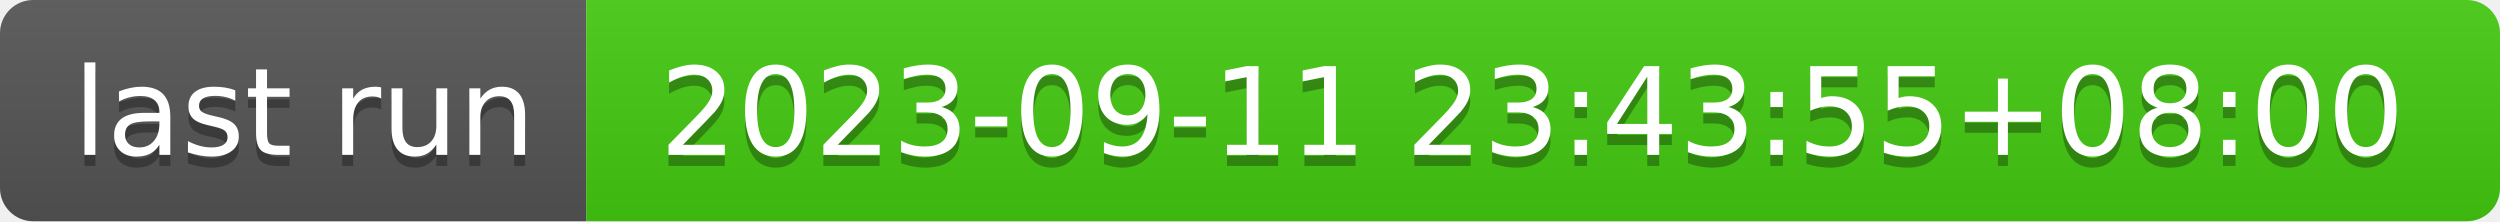
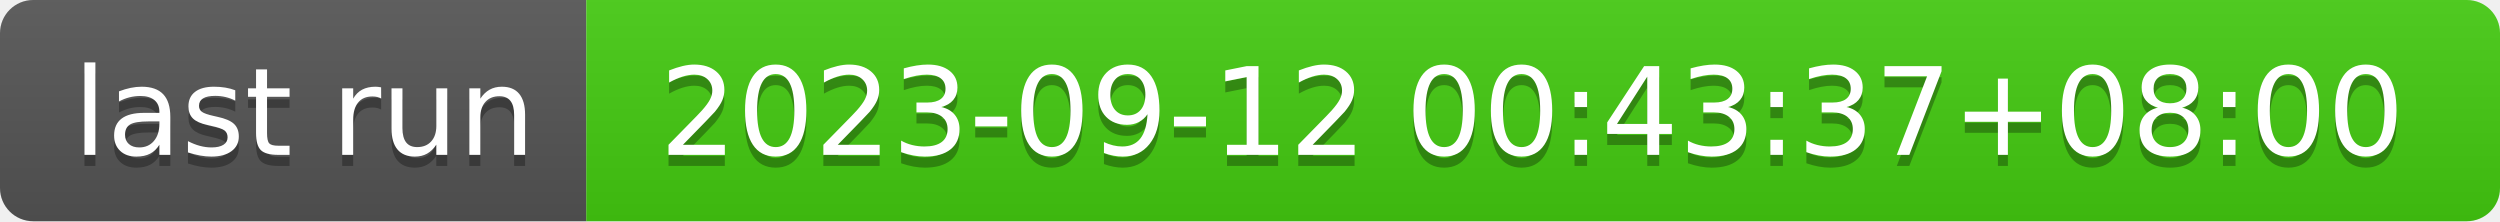
- <svg xmlns="http://www.w3.org/2000/svg" width="226" height="20" role="img" aria-label="last run: 2023-09-11 23:43:55+08:00">
+ <svg xmlns="http://www.w3.org/2000/svg" width="226" height="20" role="img" aria-label="last run: 2023-09-12 00:43:37+08:00">
  <linearGradient id="s" x2="0" y2="100%">
    <stop offset="0" stop-color="#bbb" stop-opacity=".1" />
    <stop offset="1" stop-opacity=".1" />
  </linearGradient>
  <clipPath id="r">
    <rect width="226" height="20" rx="3" fill="#fff" />
  </clipPath>
  <g clip-path="url(#r)">
    <rect width="53" height="20" fill="#555" />
    <rect x="53" width="173" height="20" fill="#4c1" />
    <rect width="226" height="20" fill="url(#s)" />
  </g>
  <g fill="#fff" text-anchor="middle" font-family="Verdana,Geneva,DejaVu Sans,sans-serif" text-rendering="geometricPrecision" font-size="110">
    <text aria-hidden="true" x="275" y="150" fill="#010101" fill-opacity=".3" transform="scale(.1)" textLength="430">last run</text>
    <text x="275" y="140" transform="scale(.1)" fill="#fff" textLength="430">last run</text>
-     <text aria-hidden="true" x="1385" y="150" fill="#010101" fill-opacity=".3" transform="scale(.1)" textLength="1630">2023-09-11 23:43:55+08:00</text>
-     <text x="1385" y="140" transform="scale(.1)" fill="#fff" textLength="1630">2023-09-11 23:43:55+08:00</text>
+     <text aria-hidden="true" x="1385" y="150" fill="#010101" fill-opacity=".3" transform="scale(.1)" textLength="1630">2023-09-12 00:43:37+08:00</text>
+     <text x="1385" y="140" transform="scale(.1)" fill="#fff" textLength="1630">2023-09-12 00:43:37+08:00</text>
  </g>
</svg>
